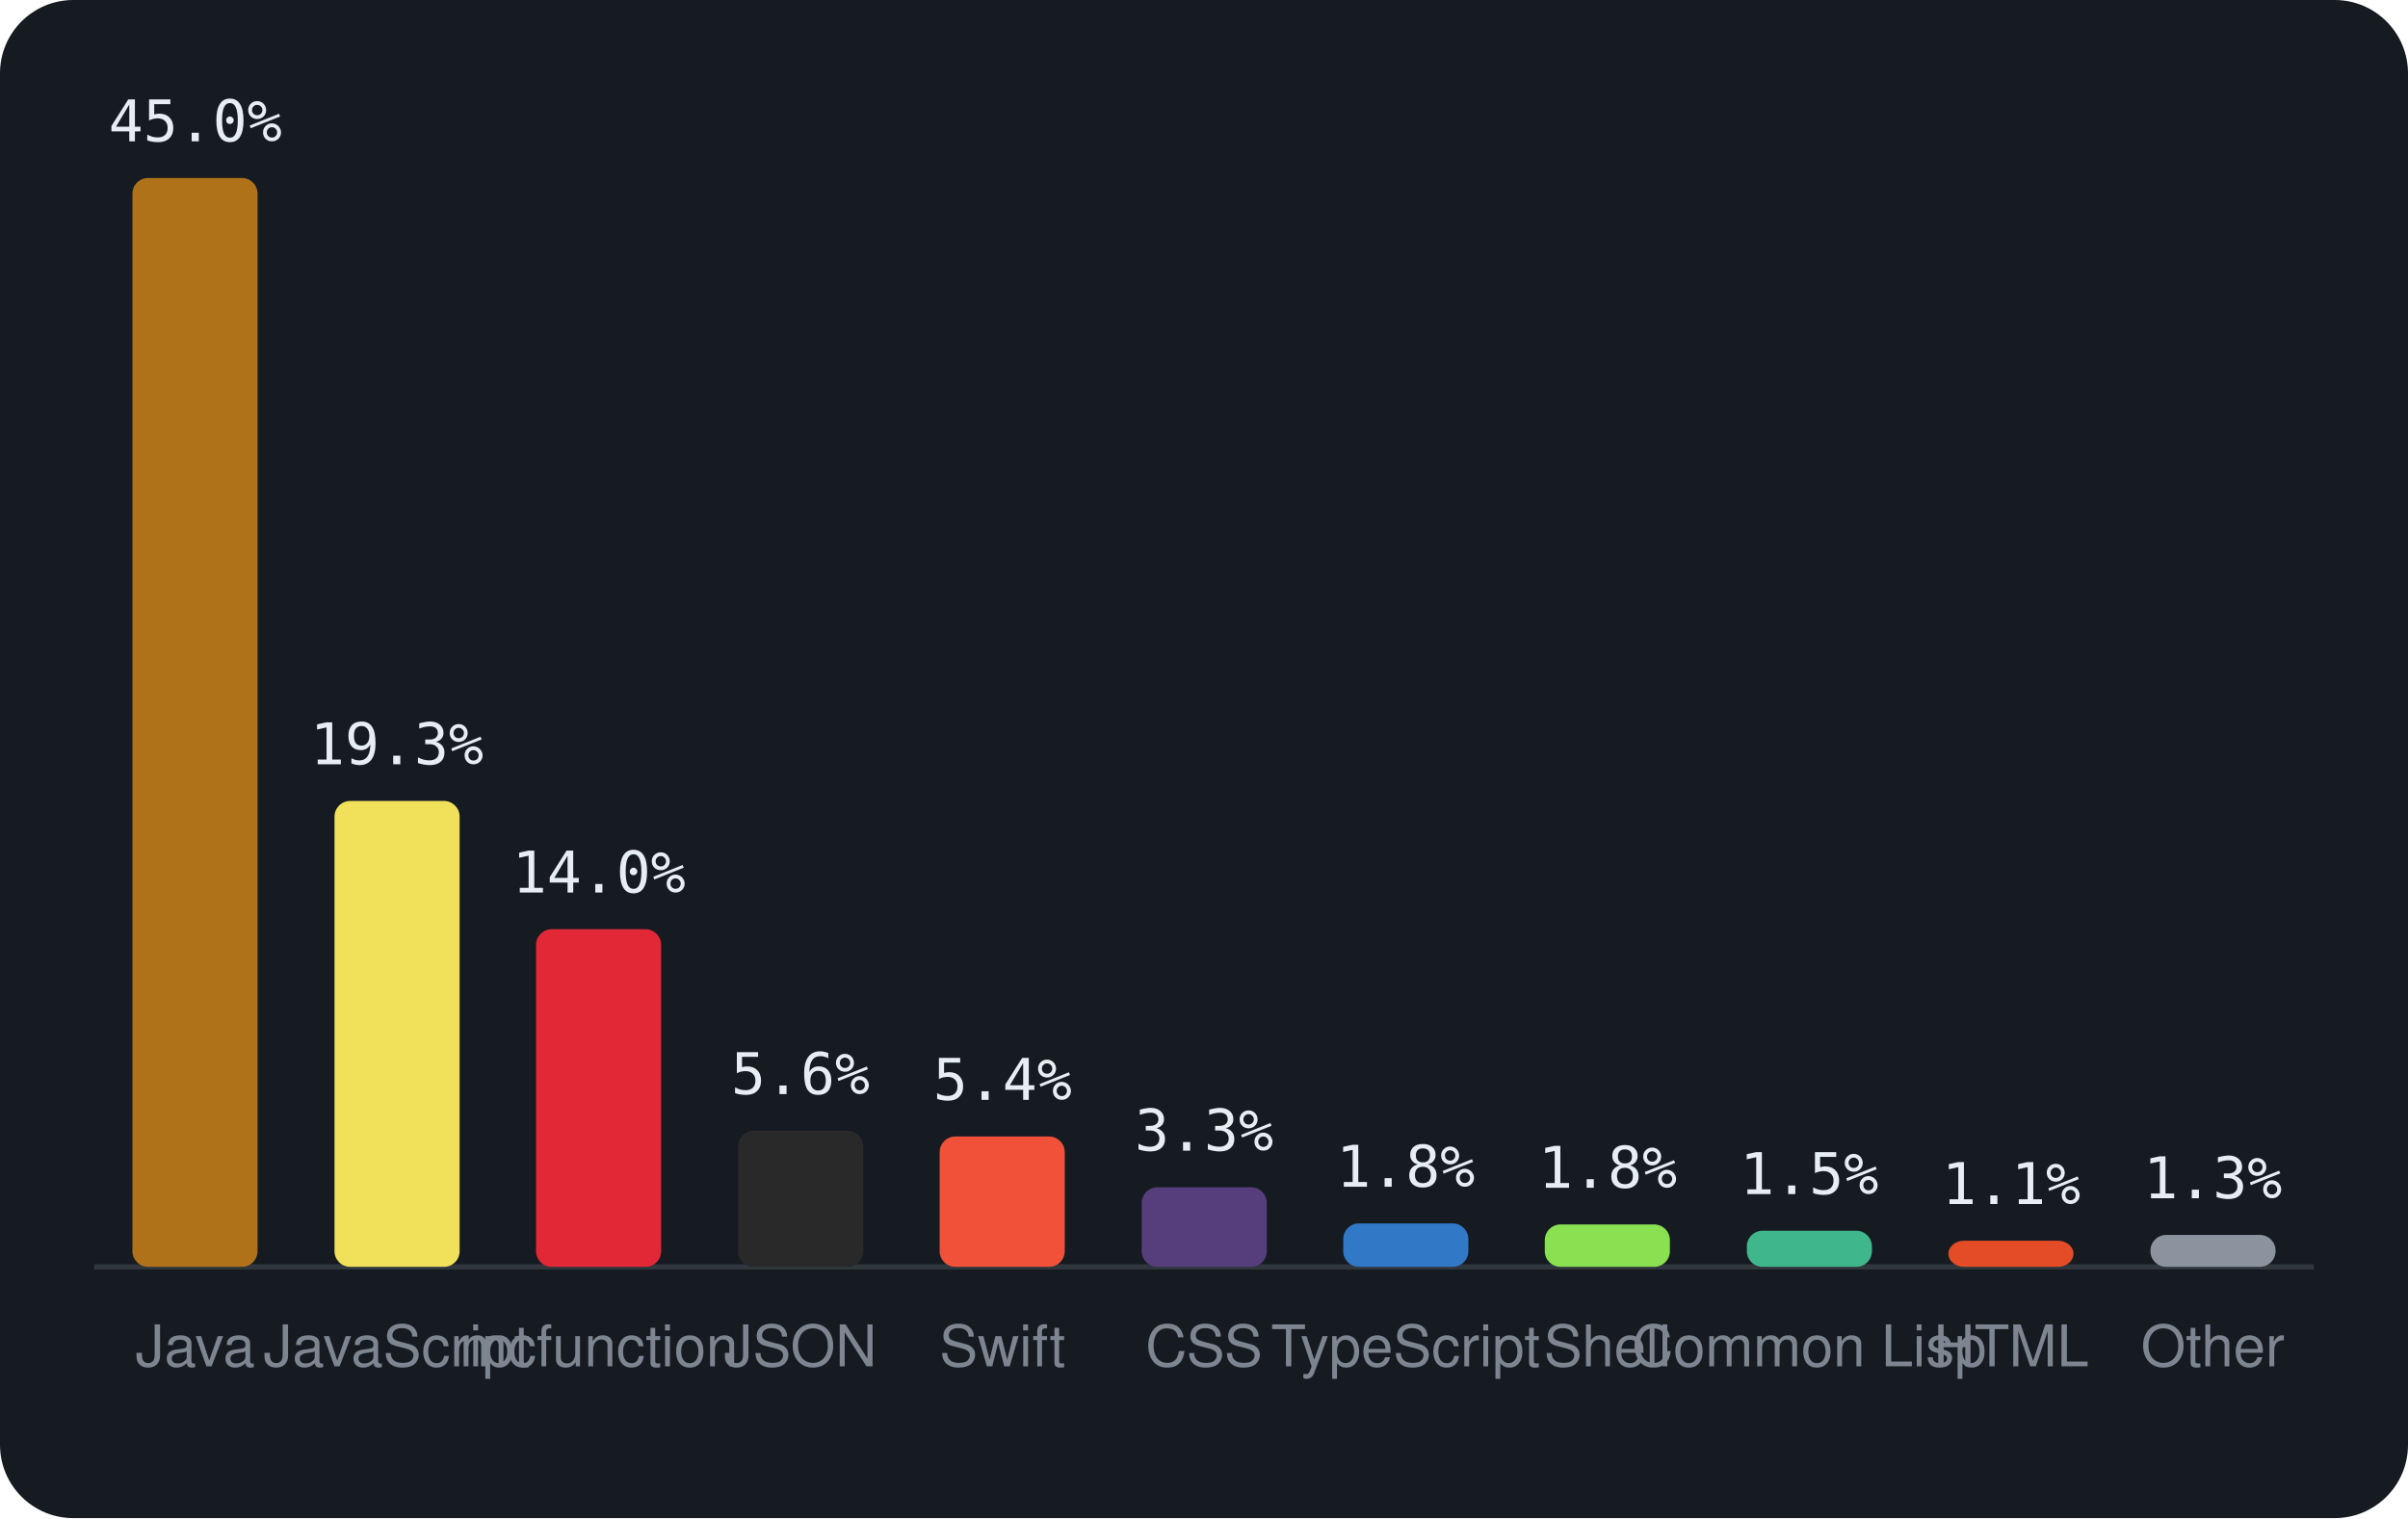
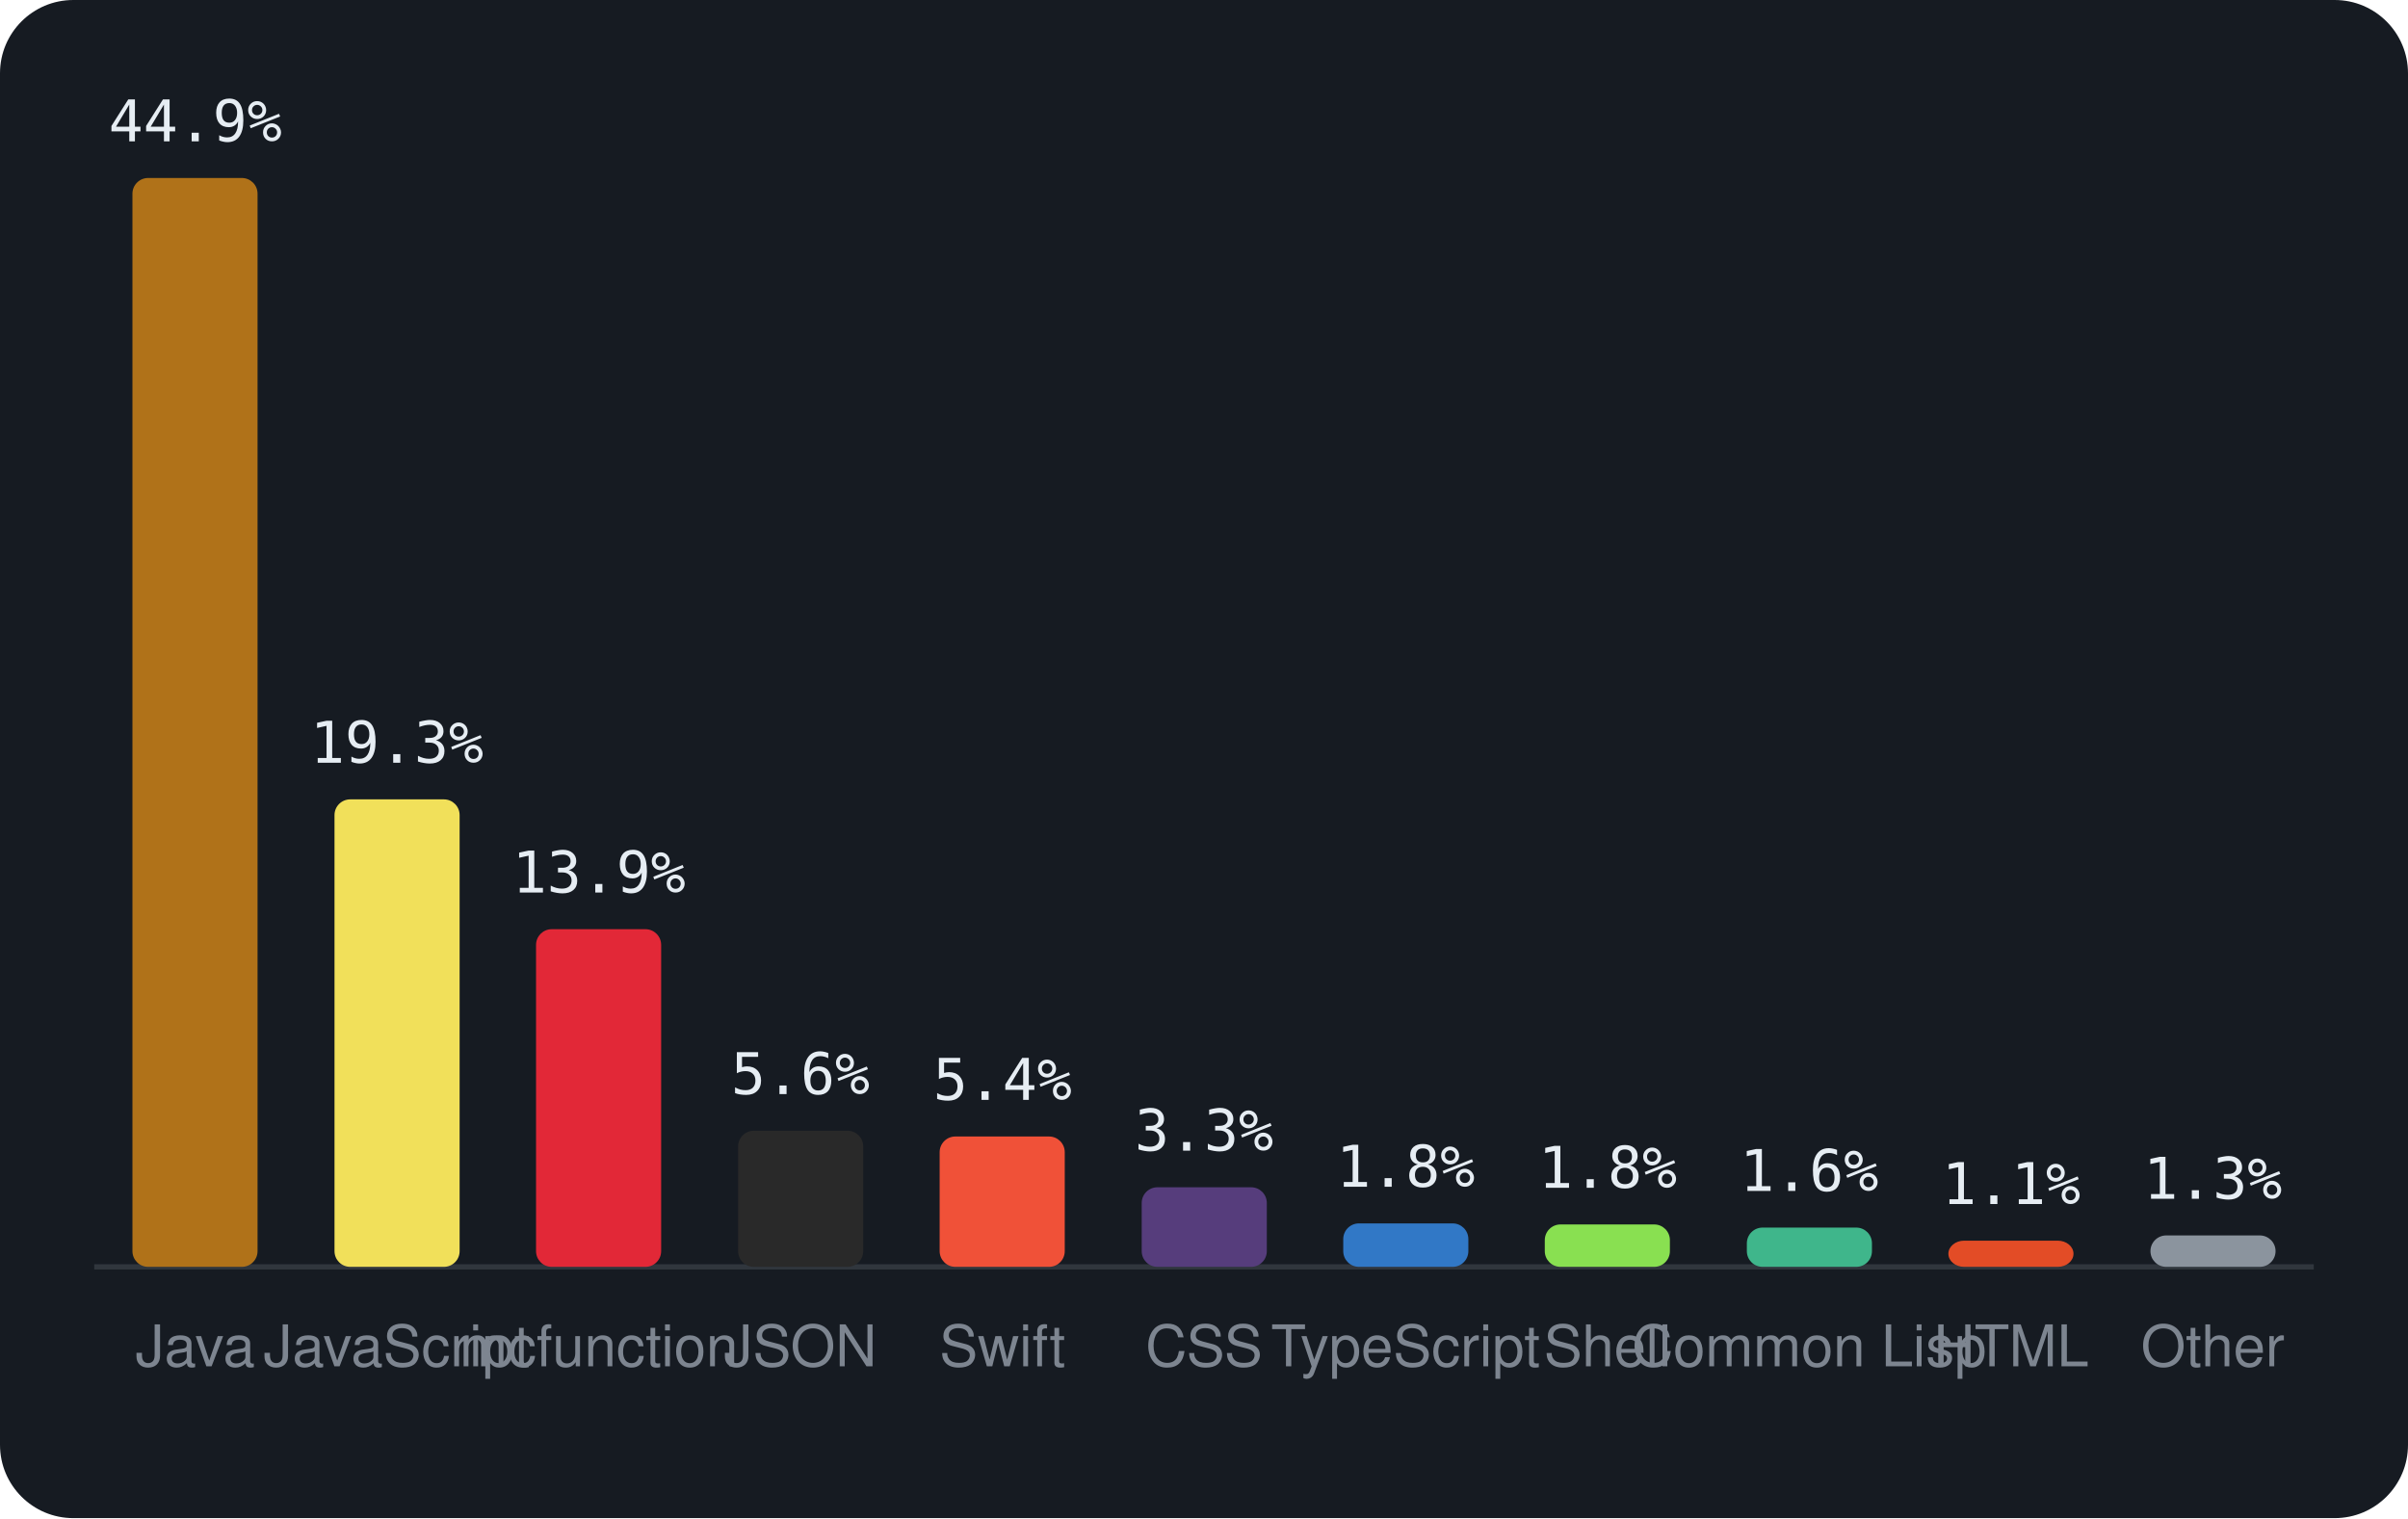
<svg xmlns="http://www.w3.org/2000/svg" viewBox="0 0 460 290" width="460" height="290" font-family="-apple-system,BlinkMacSystemFont,'Segoe UI',Helvetica,Arial,sans-serif">
  <rect width="460" height="290" rx="14" fill="#161b22" />
  <line x1="18" y1="242" x2="442" y2="242" stroke="#30363d" />
  <rect x="25.3" y="34.0" width="23.9" height="208.0" rx="3" fill="#b07219" />
-   <text x="37.3" y="27.0" text-anchor="middle" font-size="11" font-family="monospace" fill="#e6edf3">45.0%</text>
+   <text x="37.3" y="27.0" text-anchor="middle" font-size="11" font-family="monospace" fill="#e6edf3">44.9%</text>
  <text x="37.3" y="261" text-anchor="middle" font-size="11" fill="#7d8590">Java</text>
-   <rect x="63.9" y="153.0" width="23.9" height="89.0" rx="3" fill="#f1e05a" />
-   <text x="75.8" y="146.0" text-anchor="middle" font-size="11" font-family="monospace" fill="#e6edf3">19.3%</text>
+   <rect x="63.9" y="152.7" width="23.9" height="89.3" rx="3" fill="#f1e05a" />
+   <text x="75.8" y="145.7" text-anchor="middle" font-size="11" font-family="monospace" fill="#e6edf3">19.3%</text>
  <text x="75.8" y="261" text-anchor="middle" font-size="11" fill="#7d8590">JavaScript</text>
  <rect x="102.4" y="177.5" width="23.9" height="64.5" rx="3" fill="#E22837" />
-   <text x="114.4" y="170.5" text-anchor="middle" font-size="11" font-family="monospace" fill="#e6edf3">14.0%</text>
+   <text x="114.4" y="170.5" text-anchor="middle" font-size="11" font-family="monospace" fill="#e6edf3">13.9%</text>
  <text x="114.4" y="261" text-anchor="middle" font-size="11" fill="#7d8590">mcfunction</text>
  <rect x="141.0" y="216.0" width="23.9" height="26.0" rx="3" fill="#292929" />
  <text x="152.9" y="209.0" text-anchor="middle" font-size="11" font-family="monospace" fill="#e6edf3">5.6%</text>
  <text x="152.9" y="261" text-anchor="middle" font-size="11" fill="#7d8590">JSON</text>
  <rect x="179.5" y="217.1" width="23.9" height="24.9" rx="3" fill="#F05138" />
  <text x="191.5" y="210.1" text-anchor="middle" font-size="11" font-family="monospace" fill="#e6edf3">5.4%</text>
  <text x="191.5" y="261" text-anchor="middle" font-size="11" fill="#7d8590">Swift</text>
  <rect x="218.1" y="226.8" width="23.9" height="15.2" rx="3" fill="#563d7c" />
  <text x="230.0" y="219.8" text-anchor="middle" font-size="11" font-family="monospace" fill="#e6edf3">3.3%</text>
  <text x="230.0" y="261" text-anchor="middle" font-size="11" fill="#7d8590">CSS</text>
  <rect x="256.6" y="233.7" width="23.9" height="8.3" rx="3" fill="#3178c6" />
  <text x="268.5" y="226.7" text-anchor="middle" font-size="11" font-family="monospace" fill="#e6edf3">1.8%</text>
  <text x="268.5" y="261" text-anchor="middle" font-size="11" fill="#7d8590">TypeScript</text>
  <rect x="295.1" y="233.9" width="23.9" height="8.1" rx="3" fill="#89e051" />
  <text x="307.1" y="226.9" text-anchor="middle" font-size="11" font-family="monospace" fill="#e6edf3">1.8%</text>
  <text x="307.1" y="261" text-anchor="middle" font-size="11" fill="#7d8590">Shell</text>
-   <rect x="333.7" y="235.1" width="23.9" height="6.9" rx="3" fill="#3fb68b" />
-   <text x="345.6" y="228.1" text-anchor="middle" font-size="11" font-family="monospace" fill="#e6edf3">1.5%</text>
+   <rect x="333.7" y="234.5" width="23.9" height="7.5" rx="3" fill="#3fb68b" />
+   <text x="345.6" y="227.5" text-anchor="middle" font-size="11" font-family="monospace" fill="#e6edf3">1.6%</text>
  <text x="345.6" y="261" text-anchor="middle" font-size="11" fill="#7d8590">Common Lisp</text>
  <rect x="372.2" y="237.0" width="23.9" height="5.0" rx="3" fill="#e34c26" />
  <text x="384.2" y="230.0" text-anchor="middle" font-size="11" font-family="monospace" fill="#e6edf3">1.1%</text>
  <text x="384.2" y="261" text-anchor="middle" font-size="11" fill="#7d8590">HTML</text>
-   <rect x="410.8" y="235.9" width="23.9" height="6.1" rx="3" fill="#8b949e" />
-   <text x="422.7" y="228.9" text-anchor="middle" font-size="11" font-family="monospace" fill="#e6edf3">1.3%</text>
+   <rect x="410.8" y="236.0" width="23.9" height="6.0" rx="3" fill="#8b949e" />
+   <text x="422.7" y="229.0" text-anchor="middle" font-size="11" font-family="monospace" fill="#e6edf3">1.3%</text>
  <text x="422.7" y="261" text-anchor="middle" font-size="11" fill="#7d8590">Other</text>
</svg>
